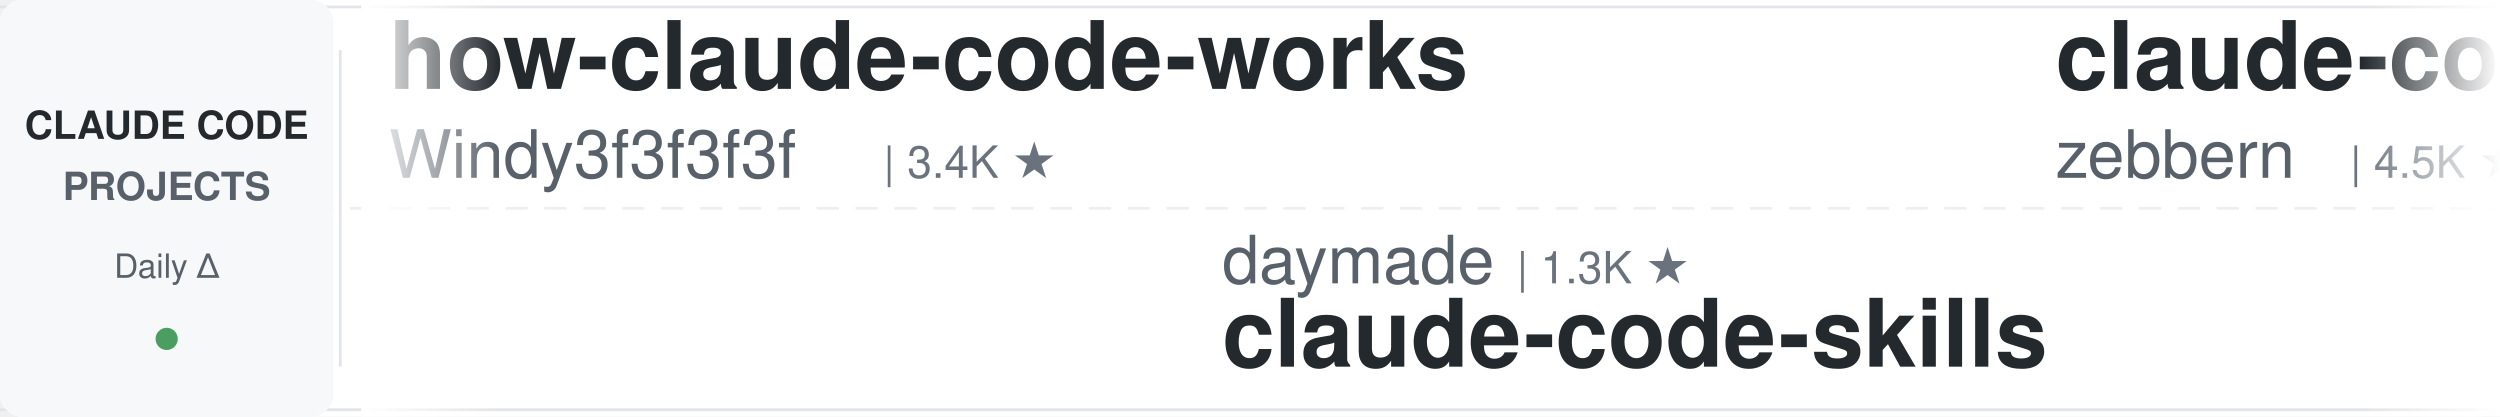
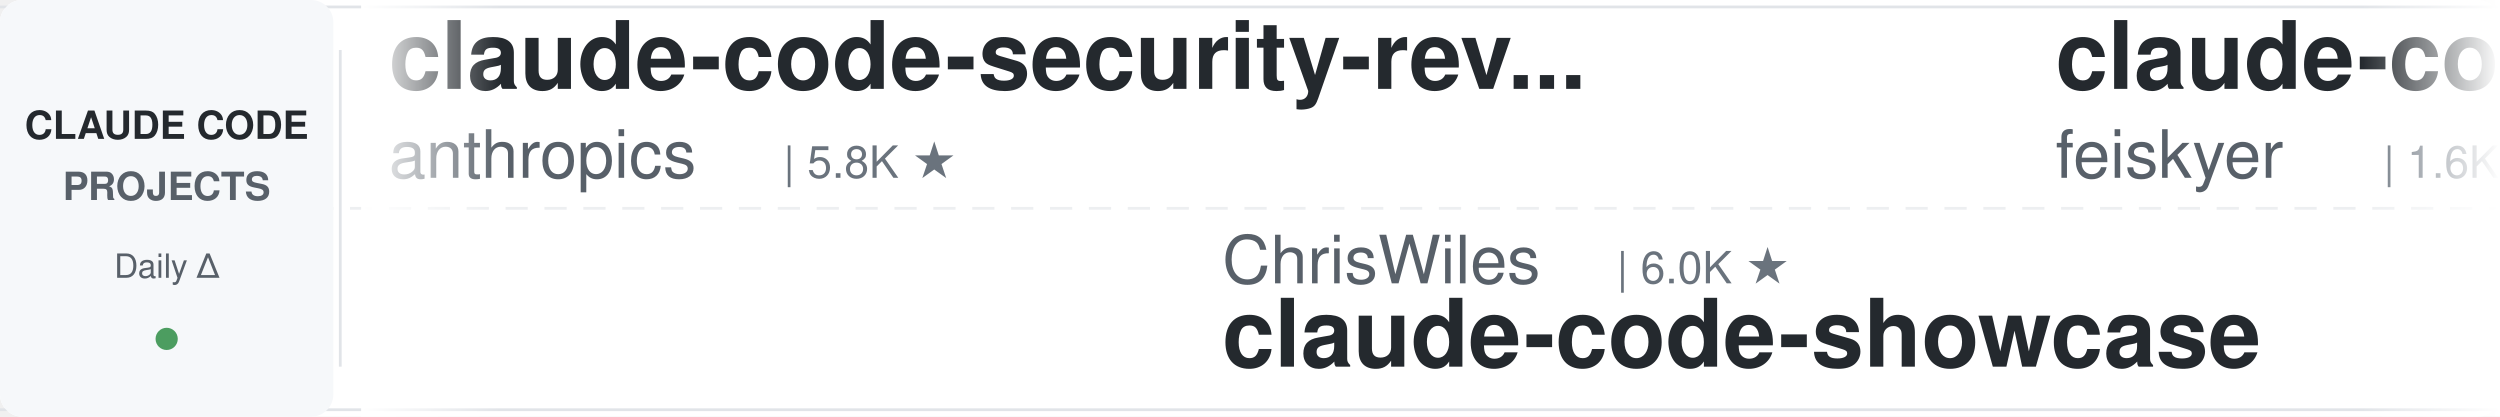
<svg xmlns="http://www.w3.org/2000/svg" width="900" height="150">
  <defs>
    <linearGradient id="leftFade" x1="0%" y1="0%" x2="100%" y2="0%">
      <stop offset="0%" style="stop-color:#ffffff;stop-opacity:1" />
      <stop offset="100%" style="stop-color:#ffffff;stop-opacity:0" />
    </linearGradient>
    <linearGradient id="rightFade" x1="0%" y1="0%" x2="100%" y2="0%">
      <stop offset="0%" style="stop-color:#ffffff;stop-opacity:0" />
      <stop offset="100%" style="stop-color:#ffffff;stop-opacity:1" />
    </linearGradient>
  </defs>
  <rect width="900" height="150" fill="#ffffff" rx="8" />
  <rect x="0" y="2" width="900" height="1" fill="#e1e4e8" />
  <rect x="0" y="147" width="900" height="1" fill="#e1e4e8" />
  <line x1="0" y1="75" x2="900" y2="75" stroke="#e1e4e8" stroke-width="1" stroke-dasharray="8 6" opacity="0.6" />
  <rect x="0" y="0" width="120" height="150" fill="#f6f8fa" rx="8" />
  <text x="60" y="50" font-family="-apple-system, BlinkMacSystemFont, 'Segoe UI', Helvetica, Arial, sans-serif" font-size="14" font-weight="600" fill="#24292e" text-anchor="middle">CLAUDE CODE</text>
  <text x="60" y="72" font-family="-apple-system, BlinkMacSystemFont, 'Segoe UI', Helvetica, Arial, sans-serif" font-size="14" font-weight="600" fill="#586069" text-anchor="middle">PROJECTS</text>
  <text x="60" y="100" font-family="-apple-system, BlinkMacSystemFont, 'Segoe UI', Helvetica, Arial, sans-serif" font-size="12" font-weight="500" fill="#586069" text-anchor="middle">Daily Δ</text>
  <circle cx="60" cy="122" r="4" fill="#22863a" opacity="0.8" />
  <rect x="122" y="18" width="1" height="114" fill="#e1e4e8" />
  <clipPath id="tickerClip">
    <rect x="130" y="0" width="770" height="150" />
  </clipPath>
  <g clip-path="url(#tickerClip)">
    <g id="tickerItems">
      <animateTransform attributeName="transform" attributeType="XML" type="translate" from="0 0" to="-3000 0" dur="54s" repeatCount="indefinite" />
      <g transform="translate(0, 0)">
-         <text x="140" y="32" font-family="-apple-system, BlinkMacSystemFont, 'Segoe UI', Helvetica, Arial, sans-serif" font-size="34" font-weight="600" fill="#24292e">how-claude-code-works</text>
-         <text x="140" y="64" font-family="-apple-system, BlinkMacSystemFont, 'Segoe UI', Helvetica, Arial, sans-serif" font-size="24" font-weight="400" fill="#586069">Windy3f3f3f3f</text>
-         <text x="318" y="64" font-family="-apple-system, BlinkMacSystemFont, 'Segoe UI', Helvetica, Arial, sans-serif" font-size="16" font-weight="500" fill="#6a737d">| 3.4K ★</text>
+         <text x="140" y="32" font-family="-apple-system, BlinkMacSystemFont, 'Segoe UI', Helvetica, Arial, sans-serif" font-size="34" font-weight="600" fill="#24292e">claude-code-security-rev...</text>
+         <text x="140" y="64" font-family="-apple-system, BlinkMacSystemFont, 'Segoe UI', Helvetica, Arial, sans-serif" font-size="24" font-weight="400" fill="#586069">anthropics</text>
+         <text x="282" y="64" font-family="-apple-system, BlinkMacSystemFont, 'Segoe UI', Helvetica, Arial, sans-serif" font-size="16" font-weight="500" fill="#6a737d">| 5.8K ★</text>
      </g>
      <g transform="translate(300, 0)">
-         <text x="140" y="102" font-family="-apple-system, BlinkMacSystemFont, 'Segoe UI', Helvetica, Arial, sans-serif" font-size="24" font-weight="400" fill="#586069">daymade</text>
-         <text x="246" y="102" font-family="-apple-system, BlinkMacSystemFont, 'Segoe UI', Helvetica, Arial, sans-serif" font-size="16" font-weight="500" fill="#6a737d">| 1.3K ★</text>
-         <text x="140" y="132" font-family="-apple-system, BlinkMacSystemFont, 'Segoe UI', Helvetica, Arial, sans-serif" font-size="34" font-weight="600" fill="#24292e">claude-code-skills</text>
+         <text x="140" y="102" font-family="-apple-system, BlinkMacSystemFont, 'Segoe UI', Helvetica, Arial, sans-serif" font-size="24" font-weight="400" fill="#586069">ChrisWiles</text>
+         <text x="282" y="102" font-family="-apple-system, BlinkMacSystemFont, 'Segoe UI', Helvetica, Arial, sans-serif" font-size="16" font-weight="500" fill="#6a737d">| 6.0K ★</text>
+         <text x="140" y="132" font-family="-apple-system, BlinkMacSystemFont, 'Segoe UI', Helvetica, Arial, sans-serif" font-size="34" font-weight="600" fill="#24292e">claude-code-showcase</text>
      </g>
      <g transform="translate(600, 0)">
-         <text x="140" y="32" font-family="-apple-system, BlinkMacSystemFont, 'Segoe UI', Helvetica, Arial, sans-serif" font-size="34" font-weight="600" fill="#24292e">claude-code-guide</text>
-         <text x="140" y="64" font-family="-apple-system, BlinkMacSystemFont, 'Segoe UI', Helvetica, Arial, sans-serif" font-size="24" font-weight="400" fill="#586069">zebbern</text>
-         <text x="246" y="64" font-family="-apple-system, BlinkMacSystemFont, 'Segoe UI', Helvetica, Arial, sans-serif" font-size="16" font-weight="500" fill="#6a737d">| 4.5K ★</text>
+         <text x="140" y="32" font-family="-apple-system, BlinkMacSystemFont, 'Segoe UI', Helvetica, Arial, sans-serif" font-size="34" font-weight="600" fill="#24292e">claude-code-settings</text>
+         <text x="140" y="64" font-family="-apple-system, BlinkMacSystemFont, 'Segoe UI', Helvetica, Arial, sans-serif" font-size="24" font-weight="400" fill="#586069">feiskyer</text>
+         <text x="258" y="64" font-family="-apple-system, BlinkMacSystemFont, 'Segoe UI', Helvetica, Arial, sans-serif" font-size="16" font-weight="500" fill="#6a737d">| 1.6K ★</text>
      </g>
      <g transform="translate(900, 0)">
-         <text x="140" y="102" font-family="-apple-system, BlinkMacSystemFont, 'Segoe UI', Helvetica, Arial, sans-serif" font-size="24" font-weight="400" fill="#586069">Donchitos</text>
-         <text x="270" y="102" font-family="-apple-system, BlinkMacSystemFont, 'Segoe UI', Helvetica, Arial, sans-serif" font-size="16" font-weight="500" fill="#6a737d">| 23.6K ★</text>
-         <text x="140" y="132" font-family="-apple-system, BlinkMacSystemFont, 'Segoe UI', Helvetica, Arial, sans-serif" font-size="34" font-weight="600" fill="#24292e">Claude-Code-Game-Studios</text>
+         <text x="140" y="102" font-family="-apple-system, BlinkMacSystemFont, 'Segoe UI', Helvetica, Arial, sans-serif" font-size="24" font-weight="400" fill="#586069">wanshuiyin</text>
+         <text x="282" y="102" font-family="-apple-system, BlinkMacSystemFont, 'Segoe UI', Helvetica, Arial, sans-serif" font-size="16" font-weight="500" fill="#6a737d">| 14.3K ★</text>
+         <text x="140" y="132" font-family="-apple-system, BlinkMacSystemFont, 'Segoe UI', Helvetica, Arial, sans-serif" font-size="34" font-weight="600" fill="#24292e">Auto-claude-code-researc...</text>
      </g>
      <g transform="translate(1200, 0)">
-         <text x="140" y="32" font-family="-apple-system, BlinkMacSystemFont, 'Segoe UI', Helvetica, Arial, sans-serif" font-size="34" font-weight="600" fill="#24292e">everything-claude-code-z...</text>
-         <text x="140" y="64" font-family="-apple-system, BlinkMacSystemFont, 'Segoe UI', Helvetica, Arial, sans-serif" font-size="24" font-weight="400" fill="#586069">xu-xiang</text>
-         <text x="258" y="64" font-family="-apple-system, BlinkMacSystemFont, 'Segoe UI', Helvetica, Arial, sans-serif" font-size="16" font-weight="500" fill="#6a737d">| 1.8K ★</text>
+         <text x="140" y="32" font-family="-apple-system, BlinkMacSystemFont, 'Segoe UI', Helvetica, Arial, sans-serif" font-size="34" font-weight="600" fill="#24292e">claude-code-templates</text>
+         <text x="140" y="64" font-family="-apple-system, BlinkMacSystemFont, 'Segoe UI', Helvetica, Arial, sans-serif" font-size="24" font-weight="400" fill="#586069">davila7</text>
+         <text x="246" y="64" font-family="-apple-system, BlinkMacSystemFont, 'Segoe UI', Helvetica, Arial, sans-serif" font-size="16" font-weight="500" fill="#6a737d">| 30.1K ★</text>
      </g>
      <g transform="translate(1500, 0)">
-         <text x="140" y="102" font-family="-apple-system, BlinkMacSystemFont, 'Segoe UI', Helvetica, Arial, sans-serif" font-size="24" font-weight="400" fill="#586069">shareAI-lab</text>
-         <text x="294" y="102" font-family="-apple-system, BlinkMacSystemFont, 'Segoe UI', Helvetica, Arial, sans-serif" font-size="16" font-weight="500" fill="#6a737d">| 73.3K ★</text>
-         <text x="140" y="132" font-family="-apple-system, BlinkMacSystemFont, 'Segoe UI', Helvetica, Arial, sans-serif" font-size="34" font-weight="600" fill="#24292e">learn-claude-code</text>
+         <text x="140" y="102" font-family="-apple-system, BlinkMacSystemFont, 'Segoe UI', Helvetica, Arial, sans-serif" font-size="24" font-weight="400" fill="#586069">jeremylongshore</text>
+         <text x="342" y="102" font-family="-apple-system, BlinkMacSystemFont, 'Segoe UI', Helvetica, Arial, sans-serif" font-size="16" font-weight="500" fill="#6a737d">| 2.6K ★</text>
+         <text x="140" y="132" font-family="-apple-system, BlinkMacSystemFont, 'Segoe UI', Helvetica, Arial, sans-serif" font-size="34" font-weight="600" fill="#24292e">claude-code-plugins-plus...</text>
      </g>
      <g transform="translate(1800, 0)">
-         <text x="140" y="32" font-family="-apple-system, BlinkMacSystemFont, 'Segoe UI', Helvetica, Arial, sans-serif" font-size="34" font-weight="600" fill="#24292e">Open-ClaudeCode</text>
-         <text x="140" y="64" font-family="-apple-system, BlinkMacSystemFont, 'Segoe UI', Helvetica, Arial, sans-serif" font-size="24" font-weight="400" fill="#586069">LING71671</text>
-         <text x="270" y="64" font-family="-apple-system, BlinkMacSystemFont, 'Segoe UI', Helvetica, Arial, sans-serif" font-size="16" font-weight="500" fill="#6a737d">| 933 ★</text>
+         <text x="140" y="32" font-family="-apple-system, BlinkMacSystemFont, 'Segoe UI', Helvetica, Arial, sans-serif" font-size="34" font-weight="600" fill="#24292e">Claude-Code-Usage-Monito...</text>
+         <text x="140" y="64" font-family="-apple-system, BlinkMacSystemFont, 'Segoe UI', Helvetica, Arial, sans-serif" font-size="24" font-weight="400" fill="#586069">Maciek-roboblog</text>
+         <text x="342" y="64" font-family="-apple-system, BlinkMacSystemFont, 'Segoe UI', Helvetica, Arial, sans-serif" font-size="16" font-weight="500" fill="#6a737d">| 8.6K ★</text>
      </g>
      <g transform="translate(2100, 0)">
+         <text x="140" y="102" font-family="-apple-system, BlinkMacSystemFont, 'Segoe UI', Helvetica, Arial, sans-serif" font-size="24" font-weight="400" fill="#586069">musistudio</text>
+         <text x="282" y="102" font-family="-apple-system, BlinkMacSystemFont, 'Segoe UI', Helvetica, Arial, sans-serif" font-size="16" font-weight="500" fill="#6a737d">| 36.4K ★</text>
+         <text x="140" y="132" font-family="-apple-system, BlinkMacSystemFont, 'Segoe UI', Helvetica, Arial, sans-serif" font-size="34" font-weight="600" fill="#24292e">claude-code-router</text>
+       </g>
+       <g transform="translate(2400, 0)">
+         <text x="140" y="32" font-family="-apple-system, BlinkMacSystemFont, 'Segoe UI', Helvetica, Arial, sans-serif" font-size="34" font-weight="600" fill="#24292e">claude-code-hub</text>
+         <text x="140" y="64" font-family="-apple-system, BlinkMacSystemFont, 'Segoe UI', Helvetica, Arial, sans-serif" font-size="24" font-weight="400" fill="#586069">ding113</text>
+         <text x="246" y="64" font-family="-apple-system, BlinkMacSystemFont, 'Segoe UI', Helvetica, Arial, sans-serif" font-size="16" font-weight="500" fill="#6a737d">| 3.3K ★</text>
+       </g>
+       <g transform="translate(2700, 0)">
        <text x="140" y="102" font-family="-apple-system, BlinkMacSystemFont, 'Segoe UI', Helvetica, Arial, sans-serif" font-size="24" font-weight="400" fill="#586069">frankbria</text>
        <text x="270" y="102" font-family="-apple-system, BlinkMacSystemFont, 'Segoe UI', Helvetica, Arial, sans-serif" font-size="16" font-weight="500" fill="#6a737d">| 9.6K ★</text>
        <text x="140" y="132" font-family="-apple-system, BlinkMacSystemFont, 'Segoe UI', Helvetica, Arial, sans-serif" font-size="34" font-weight="600" fill="#24292e">ralph-claude-code</text>
      </g>
-       <g transform="translate(2400, 0)">
+       <g transform="translate(3000, 0)">
        <text x="140" y="32" font-family="-apple-system, BlinkMacSystemFont, 'Segoe UI', Helvetica, Arial, sans-serif" font-size="34" font-weight="600" fill="#24292e">claude-code-security-rev...</text>
        <text x="140" y="64" font-family="-apple-system, BlinkMacSystemFont, 'Segoe UI', Helvetica, Arial, sans-serif" font-size="24" font-weight="400" fill="#586069">anthropics</text>
        <text x="282" y="64" font-family="-apple-system, BlinkMacSystemFont, 'Segoe UI', Helvetica, Arial, sans-serif" font-size="16" font-weight="500" fill="#6a737d">| 5.8K ★</text>
      </g>
-       <g transform="translate(2700, 0)">
-         <text x="140" y="102" font-family="-apple-system, BlinkMacSystemFont, 'Segoe UI', Helvetica, Arial, sans-serif" font-size="24" font-weight="400" fill="#586069">1rgs</text>
-         <text x="210" y="102" font-family="-apple-system, BlinkMacSystemFont, 'Segoe UI', Helvetica, Arial, sans-serif" font-size="16" font-weight="500" fill="#6a737d">| 3.7K ★</text>
-         <text x="140" y="132" font-family="-apple-system, BlinkMacSystemFont, 'Segoe UI', Helvetica, Arial, sans-serif" font-size="34" font-weight="600" fill="#24292e">claude-code-proxy</text>
-       </g>
-       <g transform="translate(3000, 0)">
-         <text x="140" y="32" font-family="-apple-system, BlinkMacSystemFont, 'Segoe UI', Helvetica, Arial, sans-serif" font-size="34" font-weight="600" fill="#24292e">how-claude-code-works</text>
-         <text x="140" y="64" font-family="-apple-system, BlinkMacSystemFont, 'Segoe UI', Helvetica, Arial, sans-serif" font-size="24" font-weight="400" fill="#586069">Windy3f3f3f3f</text>
-         <text x="318" y="64" font-family="-apple-system, BlinkMacSystemFont, 'Segoe UI', Helvetica, Arial, sans-serif" font-size="16" font-weight="500" fill="#6a737d">| 3.4K ★</text>
-       </g>
      <g transform="translate(3300, 0)">
-         <text x="140" y="102" font-family="-apple-system, BlinkMacSystemFont, 'Segoe UI', Helvetica, Arial, sans-serif" font-size="24" font-weight="400" fill="#586069">daymade</text>
-         <text x="246" y="102" font-family="-apple-system, BlinkMacSystemFont, 'Segoe UI', Helvetica, Arial, sans-serif" font-size="16" font-weight="500" fill="#6a737d">| 1.3K ★</text>
-         <text x="140" y="132" font-family="-apple-system, BlinkMacSystemFont, 'Segoe UI', Helvetica, Arial, sans-serif" font-size="34" font-weight="600" fill="#24292e">claude-code-skills</text>
+         <text x="140" y="102" font-family="-apple-system, BlinkMacSystemFont, 'Segoe UI', Helvetica, Arial, sans-serif" font-size="24" font-weight="400" fill="#586069">ChrisWiles</text>
+         <text x="282" y="102" font-family="-apple-system, BlinkMacSystemFont, 'Segoe UI', Helvetica, Arial, sans-serif" font-size="16" font-weight="500" fill="#6a737d">| 6.0K ★</text>
+         <text x="140" y="132" font-family="-apple-system, BlinkMacSystemFont, 'Segoe UI', Helvetica, Arial, sans-serif" font-size="34" font-weight="600" fill="#24292e">claude-code-showcase</text>
      </g>
      <g transform="translate(3600, 0)">
-         <text x="140" y="32" font-family="-apple-system, BlinkMacSystemFont, 'Segoe UI', Helvetica, Arial, sans-serif" font-size="34" font-weight="600" fill="#24292e">claude-code-guide</text>
-         <text x="140" y="64" font-family="-apple-system, BlinkMacSystemFont, 'Segoe UI', Helvetica, Arial, sans-serif" font-size="24" font-weight="400" fill="#586069">zebbern</text>
-         <text x="246" y="64" font-family="-apple-system, BlinkMacSystemFont, 'Segoe UI', Helvetica, Arial, sans-serif" font-size="16" font-weight="500" fill="#6a737d">| 4.5K ★</text>
+         <text x="140" y="32" font-family="-apple-system, BlinkMacSystemFont, 'Segoe UI', Helvetica, Arial, sans-serif" font-size="34" font-weight="600" fill="#24292e">claude-code-settings</text>
+         <text x="140" y="64" font-family="-apple-system, BlinkMacSystemFont, 'Segoe UI', Helvetica, Arial, sans-serif" font-size="24" font-weight="400" fill="#586069">feiskyer</text>
+         <text x="258" y="64" font-family="-apple-system, BlinkMacSystemFont, 'Segoe UI', Helvetica, Arial, sans-serif" font-size="16" font-weight="500" fill="#6a737d">| 1.6K ★</text>
      </g>
      <g transform="translate(3900, 0)">
-         <text x="140" y="102" font-family="-apple-system, BlinkMacSystemFont, 'Segoe UI', Helvetica, Arial, sans-serif" font-size="24" font-weight="400" fill="#586069">Donchitos</text>
-         <text x="270" y="102" font-family="-apple-system, BlinkMacSystemFont, 'Segoe UI', Helvetica, Arial, sans-serif" font-size="16" font-weight="500" fill="#6a737d">| 23.6K ★</text>
-         <text x="140" y="132" font-family="-apple-system, BlinkMacSystemFont, 'Segoe UI', Helvetica, Arial, sans-serif" font-size="34" font-weight="600" fill="#24292e">Claude-Code-Game-Studios</text>
+         <text x="140" y="102" font-family="-apple-system, BlinkMacSystemFont, 'Segoe UI', Helvetica, Arial, sans-serif" font-size="24" font-weight="400" fill="#586069">wanshuiyin</text>
+         <text x="282" y="102" font-family="-apple-system, BlinkMacSystemFont, 'Segoe UI', Helvetica, Arial, sans-serif" font-size="16" font-weight="500" fill="#6a737d">| 14.3K ★</text>
+         <text x="140" y="132" font-family="-apple-system, BlinkMacSystemFont, 'Segoe UI', Helvetica, Arial, sans-serif" font-size="34" font-weight="600" fill="#24292e">Auto-claude-code-researc...</text>
      </g>
    </g>
  </g>
  <rect x="130" y="0" width="50" height="150" fill="url(#leftFade)" />
  <rect x="850" y="0" width="50" height="150" fill="url(#rightFade)" />
</svg>
